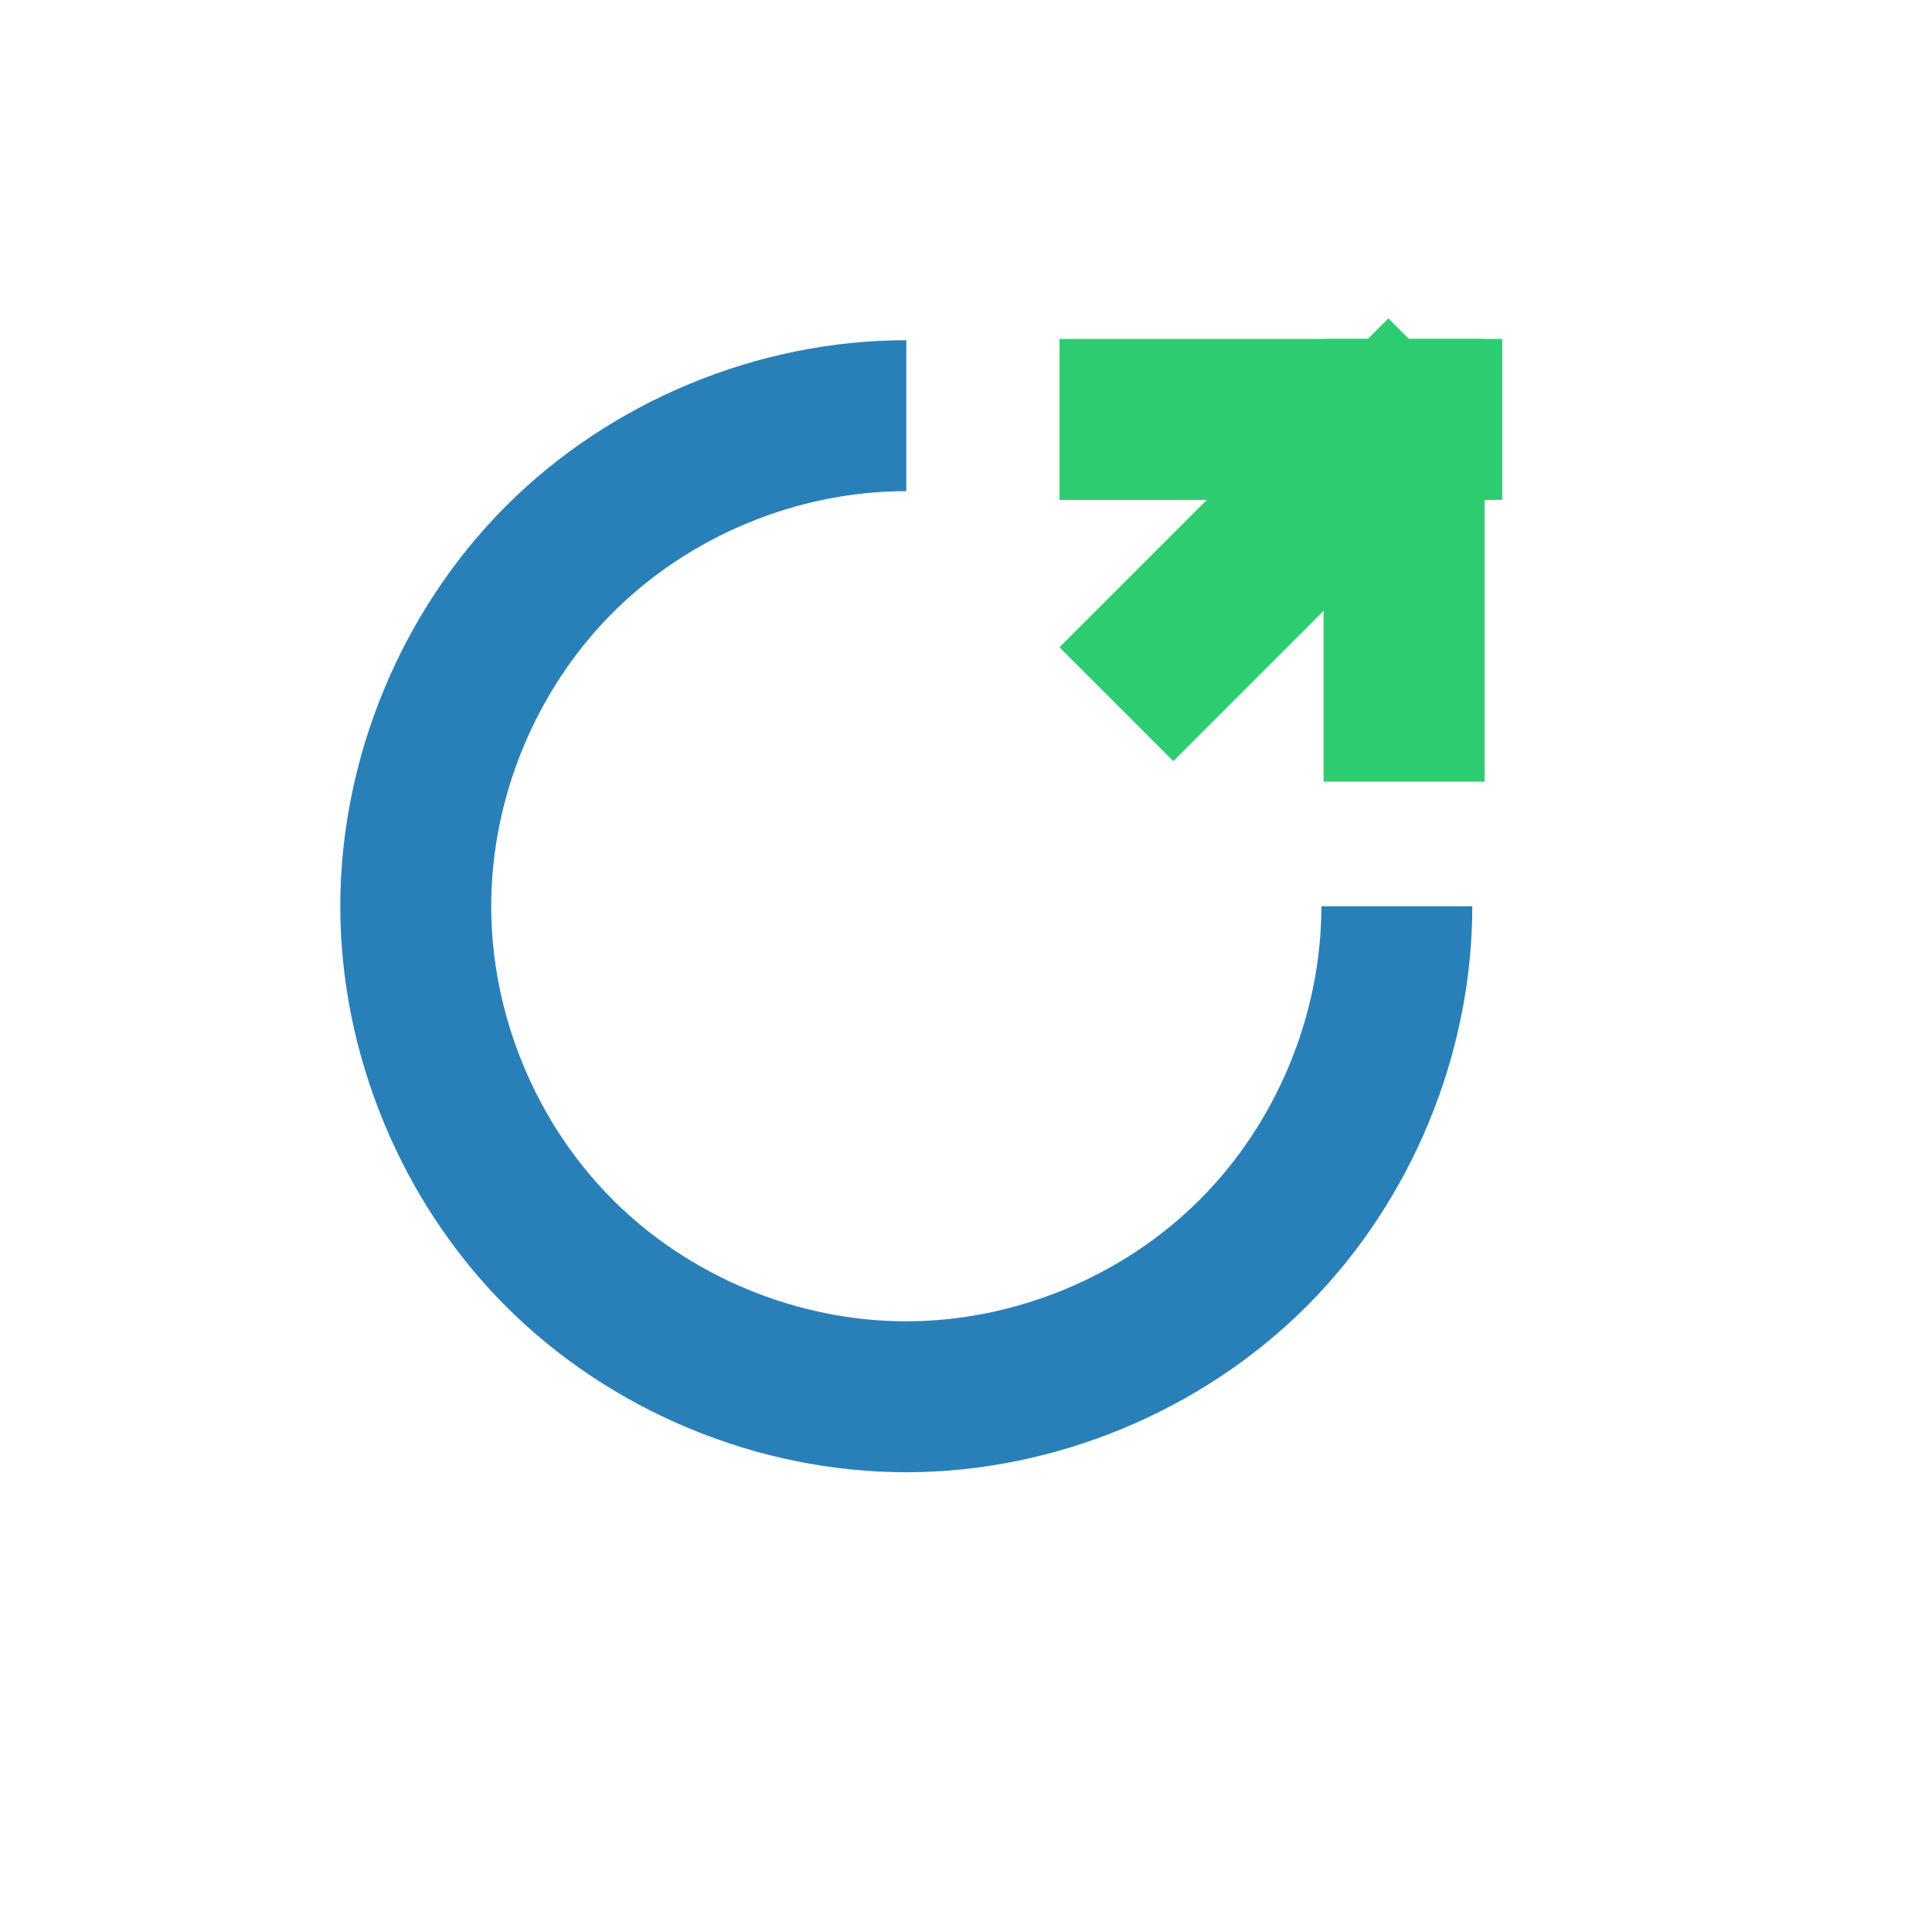
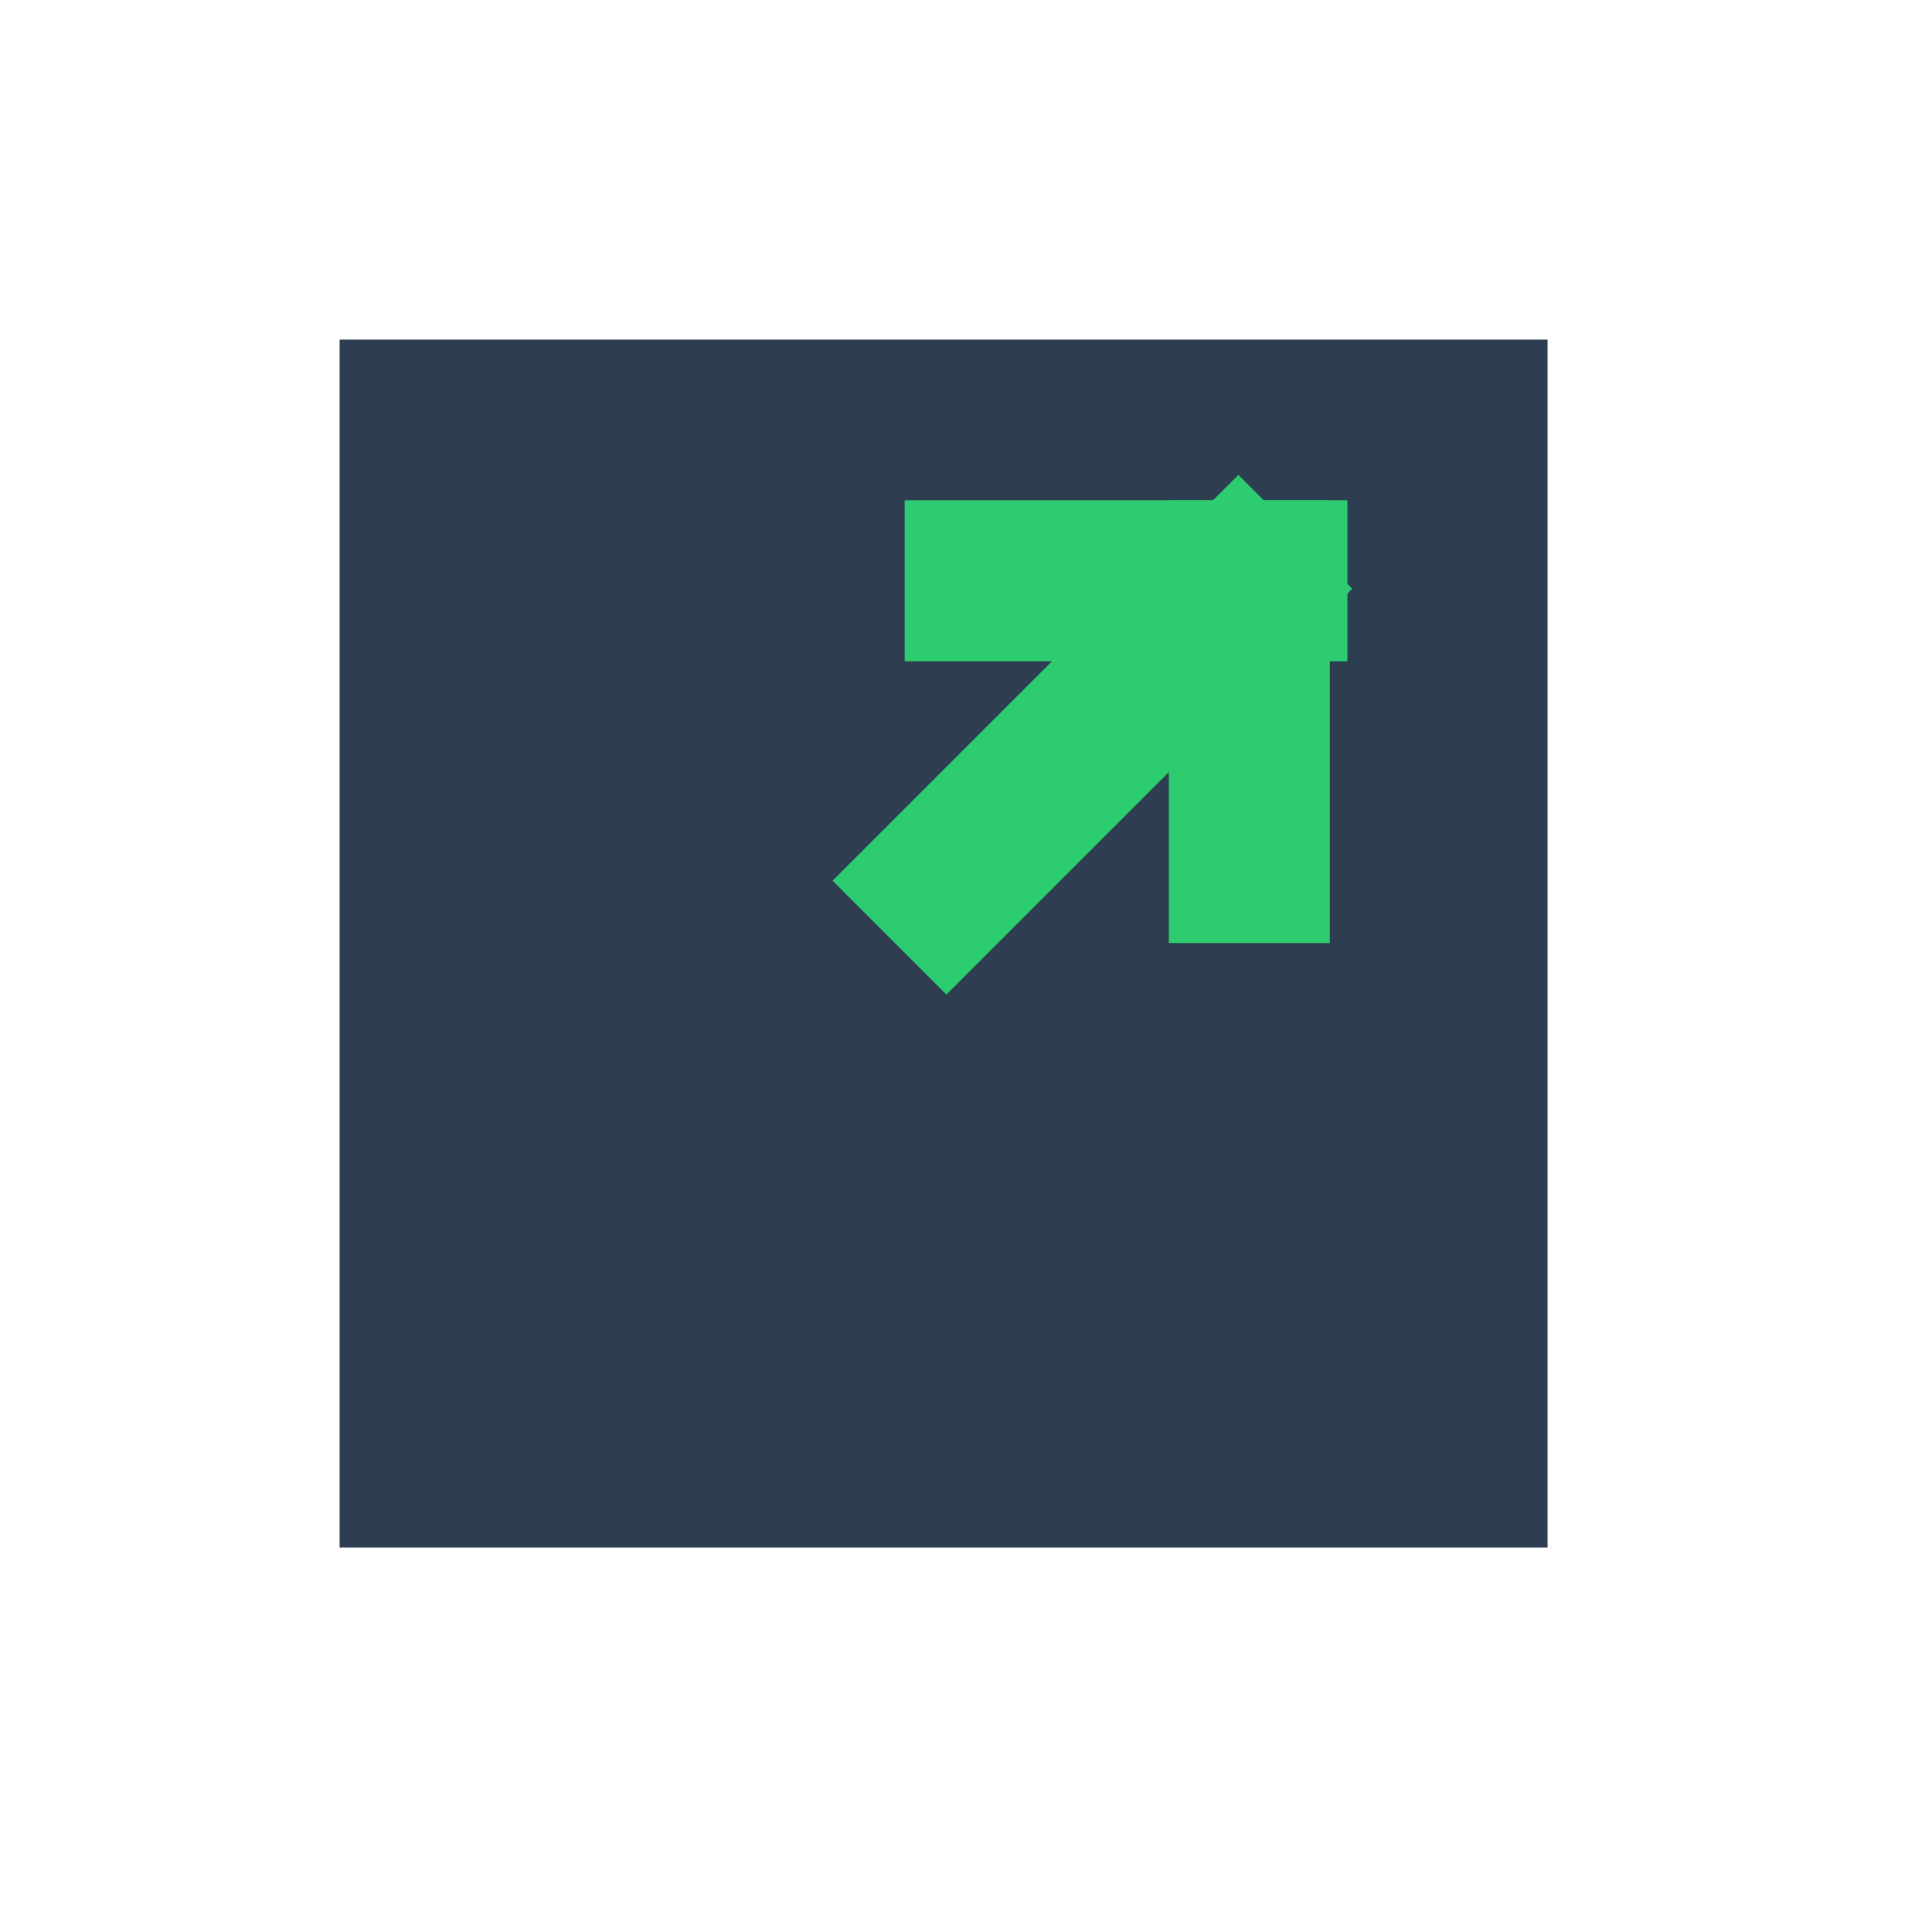
<svg xmlns="http://www.w3.org/2000/svg" width="38.4pt" height="38.4pt">
  <defs />
  <g id="layer0">
-     <rect id="rect3259" transform="translate(9, 9)" fill="none" width="24pt" height="24pt" />
-     <path id="path3273" transform="translate(26, 37)" fill="none" d="M0 0" />
-     <path id="path3304" transform="translate(9.01773, 9.01594)" fill="#2980b9" fill-rule="evenodd" d="M14.994 3.34549e-07C11.067 0 7.166 1.618 4.391 4.395C1.616 7.171 0 11.073 0 15C0 18.927 1.616 22.829 4.391 25.605C7.166 28.382 11.067 30 14.994 30C18.921 30 22.825 28.384 25.604 25.607C28.382 22.831 30 18.927 30 15L26 15C26 17.88 24.813 20.743 22.775 22.779C20.738 24.816 17.874 26 14.994 26C12.114 26 9.254 24.814 7.219 22.777C5.184 20.741 4 17.88 4 15C4 12.12 5.184 9.259 7.219 7.223C9.254 5.186 12.114 4 14.994 4C14.996 4 14.998 4 15 4L15 3.34549e-07C14.998 -3.65451e-07 14.996 2.34549e-07 14.994 3.34549e-07Z" />
-     <rect id="rect3314" transform="translate(35.0766, 8.98166)" fill="#2ecc71" width="3.2pt" height="8.8pt" />
-     <rect id="rect3320" transform="matrix(0 1 1 0 28.0766 8.98166)" fill="#2ecc71" width="3.2pt" height="8.8pt" />
-     <rect id="rect3282" transform="matrix(0.707107 0.707107 0.707107 -0.707107 28.0762 17.1535)" fill="#2ecc71" width="3.2pt" height="9.246pt" />
+     <rect id="shape0" transform="translate(9.00002, 9.00002)" fill="#2c3e50" fill-rule="evenodd" stroke="#003bc3" stroke-width="0" stroke-linecap="square" stroke-linejoin="miter" stroke-miterlimit="2.013" width="24.009pt" height="24.009pt" />
+     <rect id="rect3314" transform="translate(30.9748, 13.2578)" fill="#2ecc71" width="3.2pt" height="8.8pt" />
+     <rect id="rect3320" transform="matrix(0 1 1 0 23.9748 13.2578)" fill="#2ecc71" width="3.2pt" height="8.8pt" />
+     <rect id="rect3282" transform="matrix(0.707107 0.707107 0.707107 -0.707107 22.064 23.34)" fill="#2ecc71" width="3.2pt" height="11.407pt" />
  </g>
</svg>
